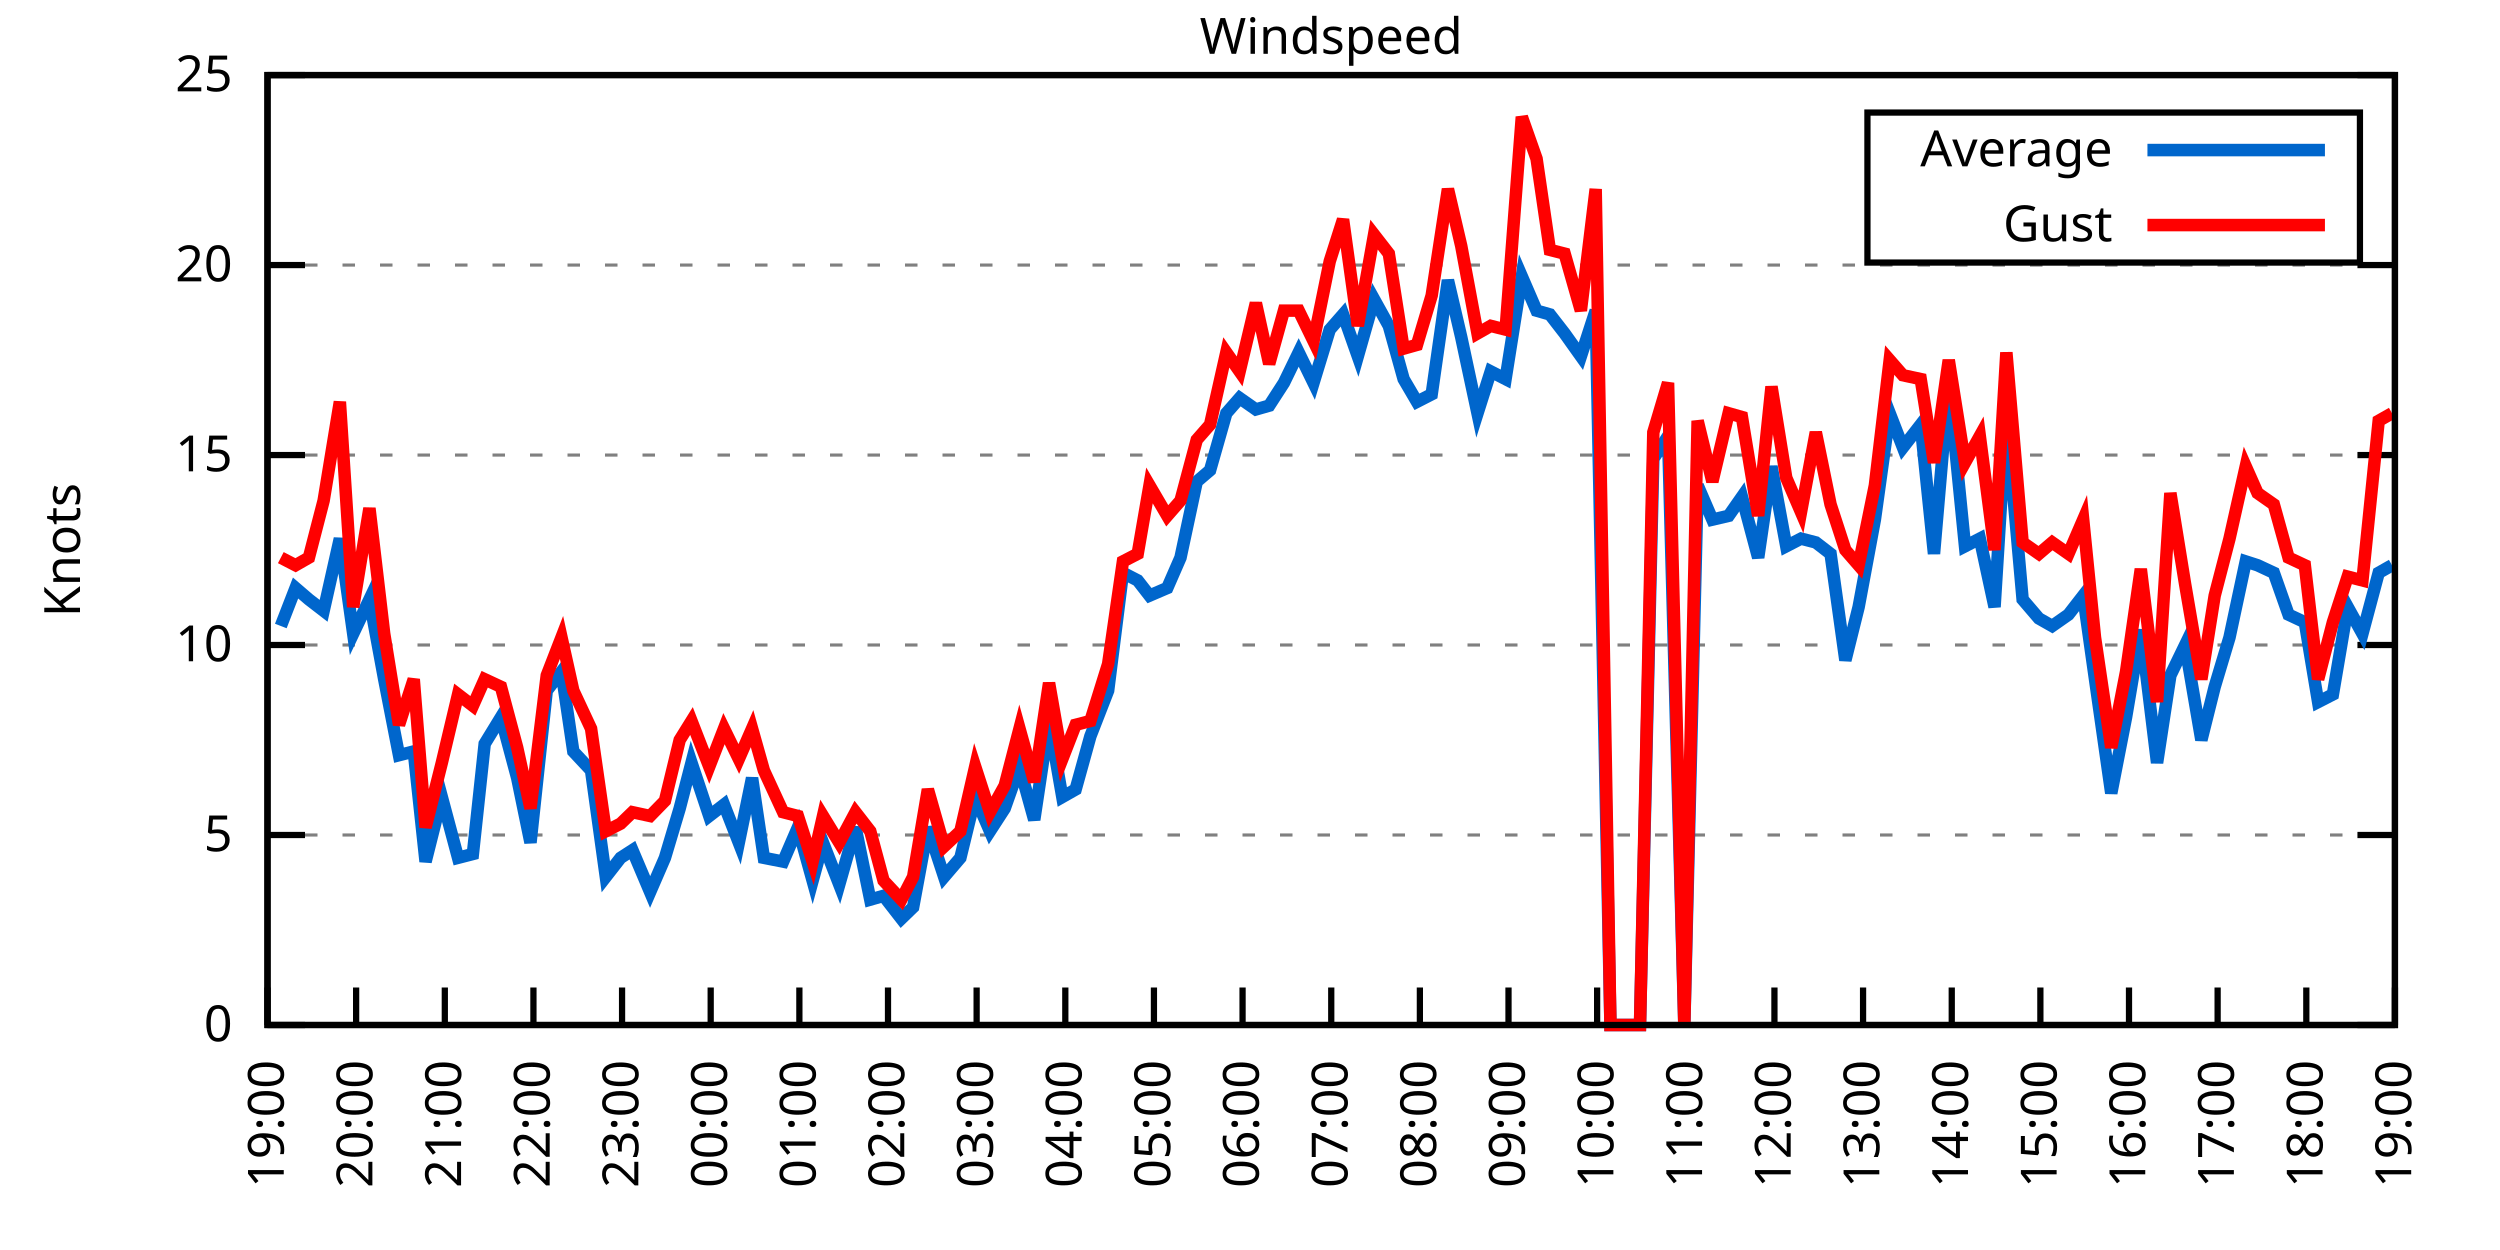
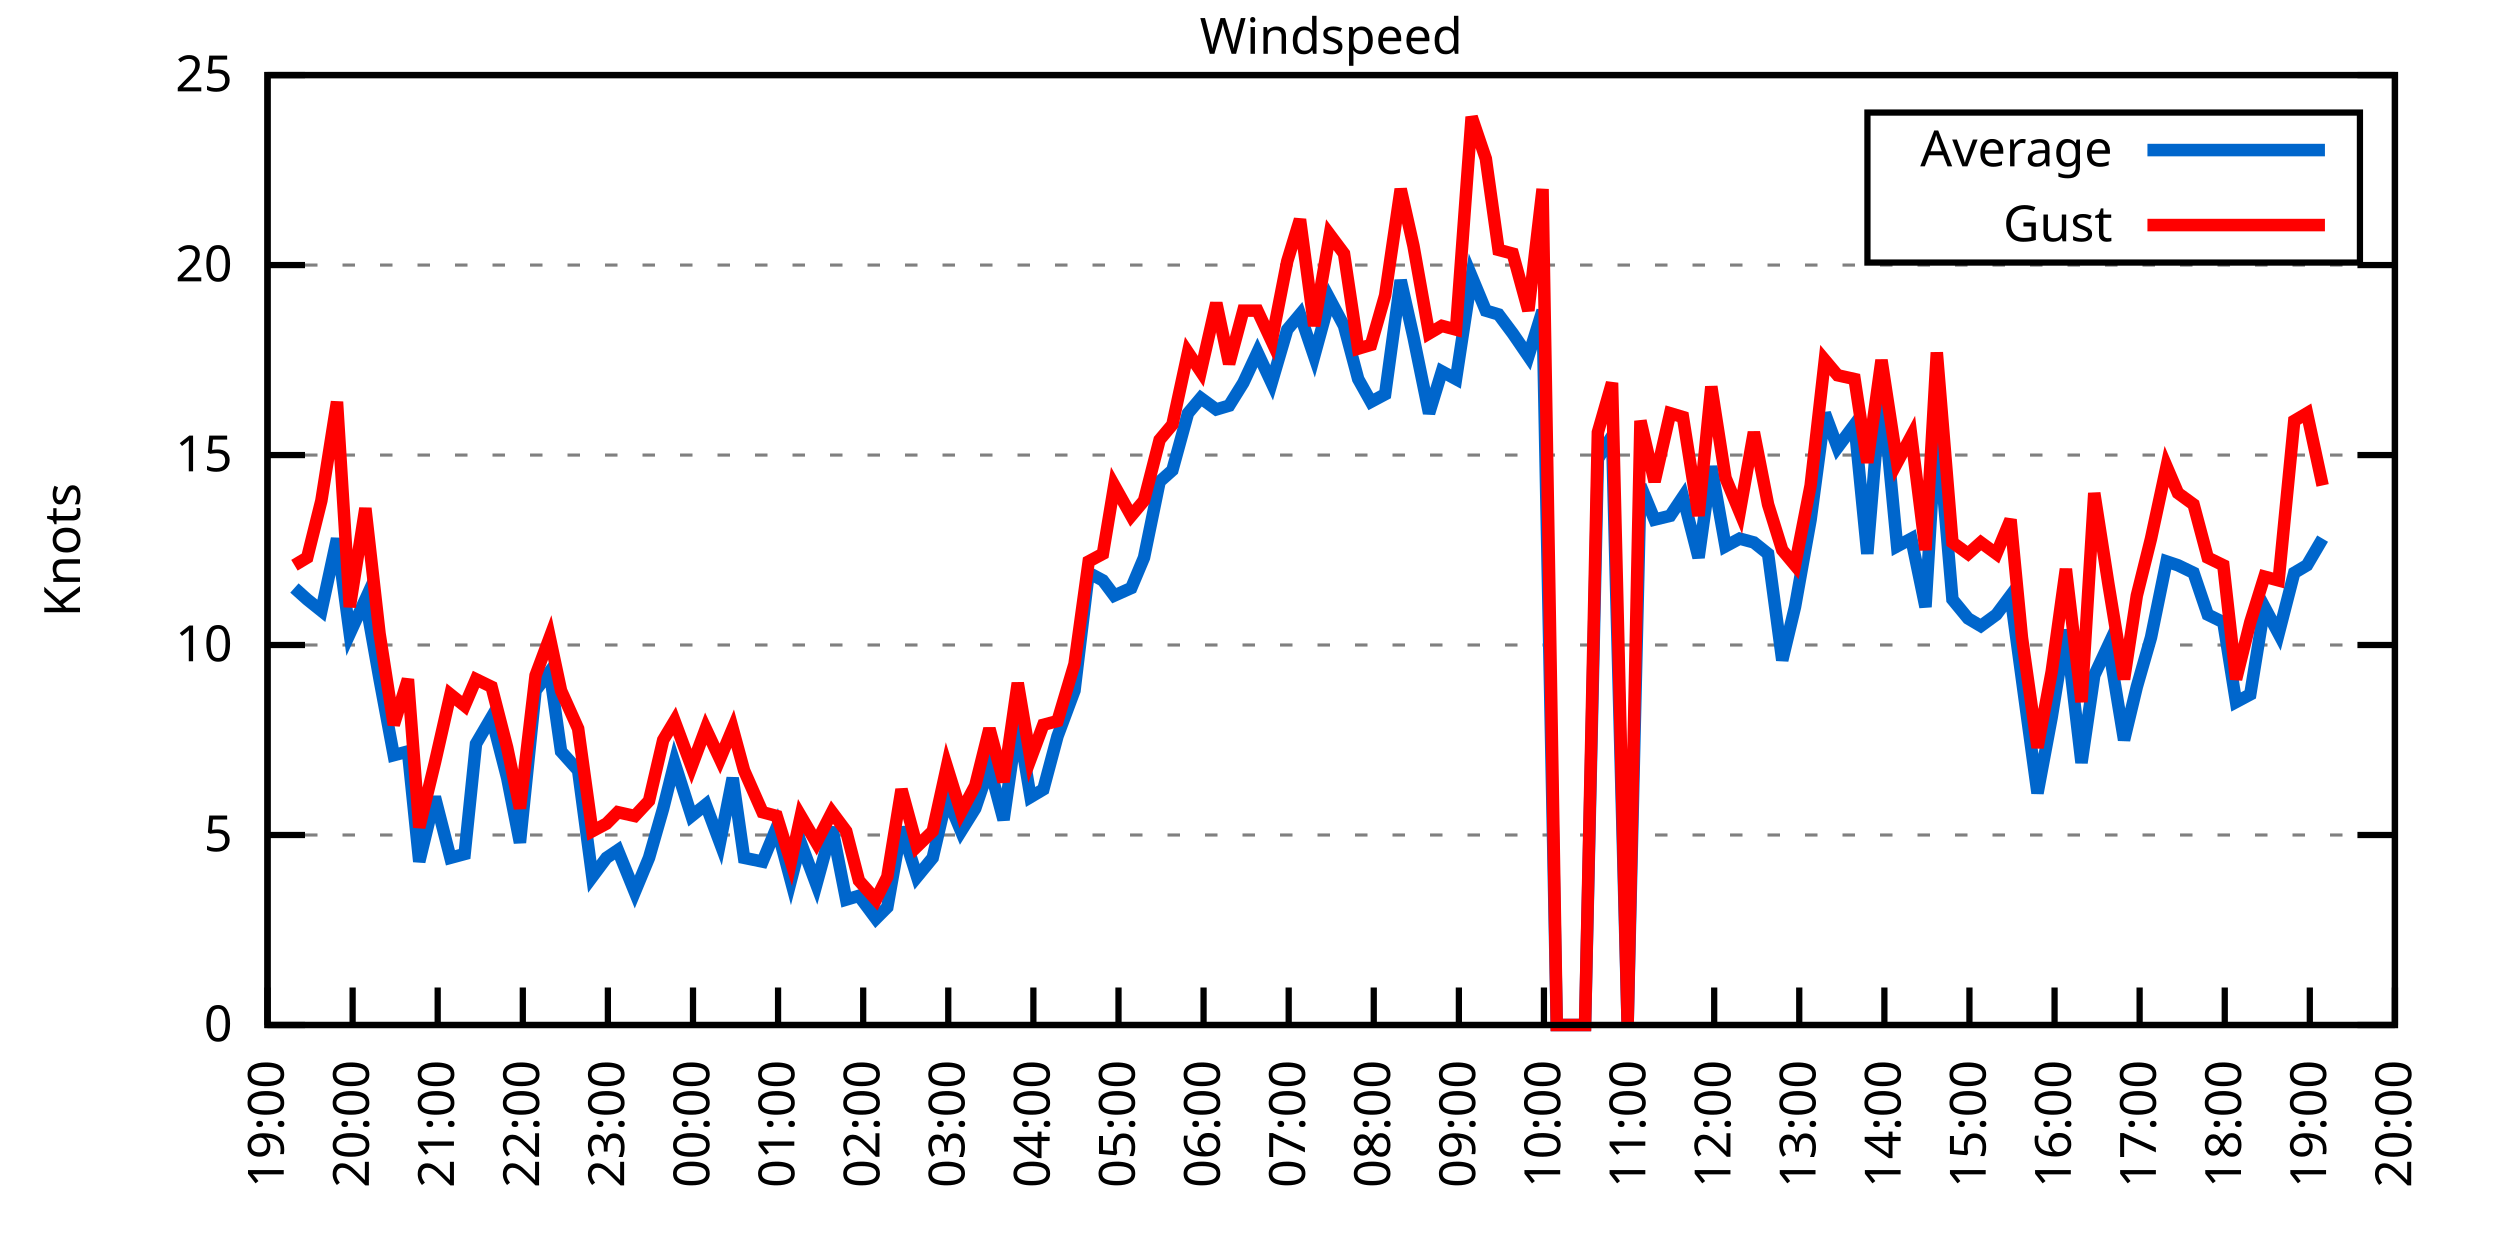
<svg xmlns="http://www.w3.org/2000/svg" xmlns:xlink="http://www.w3.org/1999/xlink" width="400" height="200" viewBox="0 0 400 200">
  <g id="gnuplot_canvas">
    <rect x="0" y="0" width="400" height="200" fill="none" />
    <defs>
      <circle id="gpDot" r="0.5" stroke-width="0.5" stroke="currentColor" />
      <path id="gpPt0" stroke-width="0.333" stroke="currentColor" d="M-1,0 h2 M0,-1 v2" />
      <path id="gpPt1" stroke-width="0.333" stroke="currentColor" d="M-1,-1 L1,1 M1,-1 L-1,1" />
      <path id="gpPt2" stroke-width="0.333" stroke="currentColor" d="M-1,0 L1,0 M0,-1 L0,1 M-1,-1 L1,1 M-1,1 L1,-1" />
      <rect id="gpPt3" stroke-width="0.333" stroke="currentColor" x="-1" y="-1" width="2" height="2" />
      <rect id="gpPt4" stroke-width="0.333" stroke="currentColor" fill="currentColor" x="-1" y="-1" width="2" height="2" />
      <circle id="gpPt5" stroke-width="0.333" stroke="currentColor" cx="0" cy="0" r="1" />
      <use xlink:href="#gpPt5" id="gpPt6" fill="currentColor" stroke="none" />
      <path id="gpPt7" stroke-width="0.333" stroke="currentColor" d="M0,-1.33 L-1.33,0.67 L1.33,0.67 z" />
      <use xlink:href="#gpPt7" id="gpPt8" fill="currentColor" stroke="none" />
      <use xlink:href="#gpPt7" id="gpPt9" stroke="currentColor" transform="rotate(180)" />
      <use xlink:href="#gpPt9" id="gpPt10" fill="currentColor" stroke="none" />
      <use xlink:href="#gpPt3" id="gpPt11" stroke="currentColor" transform="rotate(45)" />
      <use xlink:href="#gpPt11" id="gpPt12" fill="currentColor" stroke="none" />
      <path id="gpPt13" stroke-width="0.333" stroke="currentColor" d="M0,1.330 L1.265,0.411 L0.782,-1.067 L-0.782,-1.076 L-1.265,0.411 z" />
      <use xlink:href="#gpPt13" id="gpPt14" fill="currentColor" stroke="none" />
      <filter id="textbox" filterUnits="objectBoundingBox" x="0" y="0" height="1" width="1">
        <feFlood flood-color="white" flood-opacity="1" result="bgnd" />
        <feComposite in="SourceGraphic" in2="bgnd" operator="atop" />
      </filter>
      <filter id="greybox" filterUnits="objectBoundingBox" x="0" y="0" height="1" width="1">
        <feFlood flood-color="lightgrey" flood-opacity="1" result="grey" />
        <feComposite in="SourceGraphic" in2="grey" operator="atop" />
      </filter>
    </defs>
    <g fill="none" color="white" stroke="currentColor" stroke-width="1.00" stroke-linecap="butt" stroke-linejoin="miter">
</g>
    <g fill="none" color="black" stroke="currentColor" stroke-width="1.00" stroke-linecap="butt" stroke-linejoin="miter">
      <g stroke="none" shape-rendering="crispEdges">
        <polygon fill="rgb(255, 255, 255)" points="42.80,164.00 383.18,164.00 383.18,12.02 42.80,12.02 " />
      </g>
    </g>
    <g fill="none" color="black" stroke="currentColor" stroke-width="1.00" stroke-linecap="butt" stroke-linejoin="miter">
</g>
    <g fill="none" color="black" stroke="black" stroke-width="0.50" stroke-linecap="butt" stroke-linejoin="miter">
</g>
    <g fill="none" color="gray" stroke="currentColor" stroke-width="0.50" stroke-linecap="butt" stroke-linejoin="miter">
      <path stroke="gray" stroke-dasharray="2,4" class="gridline" d="M42.80,164.00 L383.19,164.00  " />
    </g>
    <g fill="none" color="gray" stroke="gray" stroke-width="1.00" stroke-linecap="butt" stroke-linejoin="miter">
</g>
    <g fill="none" color="black" stroke="currentColor" stroke-width="1.00" stroke-linecap="butt" stroke-linejoin="miter">
      <path stroke="black" d="M42.80,164.00 L48.80,164.00 M383.19,164.00 L377.19,164.00  " />
      <g transform="translate(37.20,166.60)" stroke="none" fill="black" font-family="Sans" font-size="8.00" text-anchor="end">
        <text>
          <tspan font-family="Sans"> 0</tspan>
        </text>
      </g>
    </g>
    <g fill="none" color="black" stroke="currentColor" stroke-width="1.00" stroke-linecap="butt" stroke-linejoin="miter">
</g>
    <g fill="none" color="black" stroke="black" stroke-width="0.50" stroke-linecap="butt" stroke-linejoin="miter">
</g>
    <g fill="none" color="gray" stroke="currentColor" stroke-width="0.50" stroke-linecap="butt" stroke-linejoin="miter">
      <path stroke="gray" stroke-dasharray="2,4" class="gridline" d="M42.80,133.60 L383.19,133.60  " />
    </g>
    <g fill="none" color="gray" stroke="gray" stroke-width="1.00" stroke-linecap="butt" stroke-linejoin="miter">
</g>
    <g fill="none" color="black" stroke="currentColor" stroke-width="1.00" stroke-linecap="butt" stroke-linejoin="miter">
      <path stroke="black" d="M42.80,133.60 L48.80,133.60 M383.19,133.60 L377.19,133.60  " />
      <g transform="translate(37.20,136.20)" stroke="none" fill="black" font-family="Sans" font-size="8.00" text-anchor="end">
        <text>
          <tspan font-family="Sans"> 5</tspan>
        </text>
      </g>
    </g>
    <g fill="none" color="black" stroke="currentColor" stroke-width="1.00" stroke-linecap="butt" stroke-linejoin="miter">
</g>
    <g fill="none" color="black" stroke="black" stroke-width="0.50" stroke-linecap="butt" stroke-linejoin="miter">
</g>
    <g fill="none" color="gray" stroke="currentColor" stroke-width="0.50" stroke-linecap="butt" stroke-linejoin="miter">
      <path stroke="gray" stroke-dasharray="2,4" class="gridline" d="M42.80,103.20 L383.19,103.20  " />
    </g>
    <g fill="none" color="gray" stroke="gray" stroke-width="1.00" stroke-linecap="butt" stroke-linejoin="miter">
</g>
    <g fill="none" color="black" stroke="currentColor" stroke-width="1.00" stroke-linecap="butt" stroke-linejoin="miter">
      <path stroke="black" d="M42.80,103.20 L48.80,103.20 M383.19,103.20 L377.19,103.20  " />
      <g transform="translate(37.20,105.80)" stroke="none" fill="black" font-family="Sans" font-size="8.00" text-anchor="end">
        <text>
          <tspan font-family="Sans"> 10</tspan>
        </text>
      </g>
    </g>
    <g fill="none" color="black" stroke="currentColor" stroke-width="1.00" stroke-linecap="butt" stroke-linejoin="miter">
</g>
    <g fill="none" color="black" stroke="black" stroke-width="0.50" stroke-linecap="butt" stroke-linejoin="miter">
</g>
    <g fill="none" color="gray" stroke="currentColor" stroke-width="0.50" stroke-linecap="butt" stroke-linejoin="miter">
      <path stroke="gray" stroke-dasharray="2,4" class="gridline" d="M42.80,72.81 L383.19,72.81  " />
    </g>
    <g fill="none" color="gray" stroke="gray" stroke-width="1.00" stroke-linecap="butt" stroke-linejoin="miter">
</g>
    <g fill="none" color="black" stroke="currentColor" stroke-width="1.00" stroke-linecap="butt" stroke-linejoin="miter">
      <path stroke="black" d="M42.80,72.81 L48.80,72.81 M383.19,72.81 L377.19,72.81  " />
      <g transform="translate(37.20,75.41)" stroke="none" fill="black" font-family="Sans" font-size="8.00" text-anchor="end">
        <text>
          <tspan font-family="Sans"> 15</tspan>
        </text>
      </g>
    </g>
    <g fill="none" color="black" stroke="currentColor" stroke-width="1.00" stroke-linecap="butt" stroke-linejoin="miter">
</g>
    <g fill="none" color="black" stroke="black" stroke-width="0.50" stroke-linecap="butt" stroke-linejoin="miter">
</g>
    <g fill="none" color="gray" stroke="currentColor" stroke-width="0.50" stroke-linecap="butt" stroke-linejoin="miter">
      <path stroke="gray" stroke-dasharray="2,4" class="gridline" d="M42.80,42.41 L383.19,42.41  " />
    </g>
    <g fill="none" color="gray" stroke="gray" stroke-width="1.00" stroke-linecap="butt" stroke-linejoin="miter">
</g>
    <g fill="none" color="black" stroke="currentColor" stroke-width="1.00" stroke-linecap="butt" stroke-linejoin="miter">
      <path stroke="black" d="M42.80,42.41 L48.80,42.41 M383.19,42.41 L377.19,42.41  " />
      <g transform="translate(37.20,45.01)" stroke="none" fill="black" font-family="Sans" font-size="8.00" text-anchor="end">
        <text>
          <tspan font-family="Sans"> 20</tspan>
        </text>
      </g>
    </g>
    <g fill="none" color="black" stroke="currentColor" stroke-width="1.00" stroke-linecap="butt" stroke-linejoin="miter">
</g>
    <g fill="none" color="black" stroke="black" stroke-width="0.50" stroke-linecap="butt" stroke-linejoin="miter">
</g>
    <g fill="none" color="gray" stroke="currentColor" stroke-width="0.50" stroke-linecap="butt" stroke-linejoin="miter">
      <path stroke="gray" stroke-dasharray="2,4" class="gridline" d="M42.80,12.01 L383.19,12.01  " />
    </g>
    <g fill="none" color="gray" stroke="gray" stroke-width="1.00" stroke-linecap="butt" stroke-linejoin="miter">
</g>
    <g fill="none" color="black" stroke="currentColor" stroke-width="1.00" stroke-linecap="butt" stroke-linejoin="miter">
      <path stroke="black" d="M42.80,12.01 L48.80,12.01 M383.19,12.01 L377.19,12.01  " />
      <g transform="translate(37.20,14.61)" stroke="none" fill="black" font-family="Sans" font-size="8.00" text-anchor="end">
        <text>
          <tspan font-family="Sans"> 25</tspan>
        </text>
      </g>
    </g>
    <g fill="none" color="black" stroke="currentColor" stroke-width="1.00" stroke-linecap="butt" stroke-linejoin="miter">
      <path stroke="black" d="M42.80,164.00 L42.80,158.00  " />
      <g transform="translate(45.40,169.60) rotate(270.00)" stroke="none" fill="black" font-family="Sans" font-size="8.00" text-anchor="end">
        <text>
          <tspan font-family="Sans">19:00</tspan>
        </text>
      </g>
    </g>
    <g fill="none" color="black" stroke="currentColor" stroke-width="1.00" stroke-linecap="butt" stroke-linejoin="miter">
-       <path stroke="black" d="M56.98,164.00 L56.98,158.00  " />
-       <g transform="translate(59.58,169.60) rotate(270.00)" stroke="none" fill="black" font-family="Sans" font-size="8.00" text-anchor="end">
+       <path stroke="black" d="M56.42,164.00 L56.42,158.00  " />
+       <g transform="translate(59.02,169.60) rotate(270.00)" stroke="none" fill="black" font-family="Sans" font-size="8.00" text-anchor="end">
        <text>
          <tspan font-family="Sans">20:00</tspan>
        </text>
      </g>
    </g>
    <g fill="none" color="black" stroke="currentColor" stroke-width="1.00" stroke-linecap="butt" stroke-linejoin="miter">
-       <path stroke="black" d="M71.17,164.00 L71.17,158.00  " />
-       <g transform="translate(73.77,169.60) rotate(270.00)" stroke="none" fill="black" font-family="Sans" font-size="8.00" text-anchor="end">
+       <path stroke="black" d="M70.03,164.00 L70.03,158.00  " />
+       <g transform="translate(72.63,169.60) rotate(270.00)" stroke="none" fill="black" font-family="Sans" font-size="8.00" text-anchor="end">
        <text>
          <tspan font-family="Sans">21:00</tspan>
        </text>
      </g>
    </g>
    <g fill="none" color="black" stroke="currentColor" stroke-width="1.00" stroke-linecap="butt" stroke-linejoin="miter">
-       <path stroke="black" d="M85.35,164.00 L85.35,158.00  " />
-       <g transform="translate(87.95,169.60) rotate(270.00)" stroke="none" fill="black" font-family="Sans" font-size="8.00" text-anchor="end">
+       <path stroke="black" d="M83.65,164.00 L83.65,158.00  " />
+       <g transform="translate(86.25,169.60) rotate(270.00)" stroke="none" fill="black" font-family="Sans" font-size="8.00" text-anchor="end">
        <text>
          <tspan font-family="Sans">22:00</tspan>
        </text>
      </g>
    </g>
    <g fill="none" color="black" stroke="currentColor" stroke-width="1.00" stroke-linecap="butt" stroke-linejoin="miter">
-       <path stroke="black" d="M99.53,164.00 L99.53,158.00  " />
-       <g transform="translate(102.13,169.60) rotate(270.00)" stroke="none" fill="black" font-family="Sans" font-size="8.00" text-anchor="end">
+       <path stroke="black" d="M97.26,164.00 L97.26,158.00  " />
+       <g transform="translate(99.86,169.60) rotate(270.00)" stroke="none" fill="black" font-family="Sans" font-size="8.00" text-anchor="end">
        <text>
          <tspan font-family="Sans">23:00</tspan>
        </text>
      </g>
    </g>
    <g fill="none" color="black" stroke="currentColor" stroke-width="1.00" stroke-linecap="butt" stroke-linejoin="miter">
-       <path stroke="black" d="M113.71,164.00 L113.71,158.00  " />
-       <g transform="translate(116.31,169.60) rotate(270.00)" stroke="none" fill="black" font-family="Sans" font-size="8.00" text-anchor="end">
+       <path stroke="black" d="M110.88,164.00 L110.88,158.00  " />
+       <g transform="translate(113.48,169.60) rotate(270.00)" stroke="none" fill="black" font-family="Sans" font-size="8.00" text-anchor="end">
        <text>
          <tspan font-family="Sans">00:00</tspan>
        </text>
      </g>
    </g>
    <g fill="none" color="black" stroke="currentColor" stroke-width="1.00" stroke-linecap="butt" stroke-linejoin="miter">
-       <path stroke="black" d="M127.90,164.00 L127.90,158.00  " />
-       <g transform="translate(130.50,169.60) rotate(270.00)" stroke="none" fill="black" font-family="Sans" font-size="8.00" text-anchor="end">
+       <path stroke="black" d="M124.49,164.00 L124.49,158.00  " />
+       <g transform="translate(127.09,169.60) rotate(270.00)" stroke="none" fill="black" font-family="Sans" font-size="8.00" text-anchor="end">
        <text>
          <tspan font-family="Sans">01:00</tspan>
        </text>
      </g>
    </g>
    <g fill="none" color="black" stroke="currentColor" stroke-width="1.00" stroke-linecap="butt" stroke-linejoin="miter">
-       <path stroke="black" d="M142.08,164.00 L142.08,158.00  " />
-       <g transform="translate(144.68,169.60) rotate(270.00)" stroke="none" fill="black" font-family="Sans" font-size="8.00" text-anchor="end">
+       <path stroke="black" d="M138.11,164.00 L138.11,158.00  " />
+       <g transform="translate(140.71,169.60) rotate(270.00)" stroke="none" fill="black" font-family="Sans" font-size="8.00" text-anchor="end">
        <text>
          <tspan font-family="Sans">02:00</tspan>
        </text>
      </g>
    </g>
    <g fill="none" color="black" stroke="currentColor" stroke-width="1.00" stroke-linecap="butt" stroke-linejoin="miter">
-       <path stroke="black" d="M156.26,164.00 L156.26,158.00  " />
-       <g transform="translate(158.86,169.60) rotate(270.00)" stroke="none" fill="black" font-family="Sans" font-size="8.00" text-anchor="end">
+       <path stroke="black" d="M151.72,164.00 L151.72,158.00  " />
+       <g transform="translate(154.32,169.60) rotate(270.00)" stroke="none" fill="black" font-family="Sans" font-size="8.00" text-anchor="end">
        <text>
          <tspan font-family="Sans">03:00</tspan>
        </text>
      </g>
    </g>
    <g fill="none" color="black" stroke="currentColor" stroke-width="1.00" stroke-linecap="butt" stroke-linejoin="miter">
-       <path stroke="black" d="M170.45,164.00 L170.45,158.00  " />
-       <g transform="translate(173.05,169.60) rotate(270.00)" stroke="none" fill="black" font-family="Sans" font-size="8.00" text-anchor="end">
+       <path stroke="black" d="M165.34,164.00 L165.34,158.00  " />
+       <g transform="translate(167.94,169.60) rotate(270.00)" stroke="none" fill="black" font-family="Sans" font-size="8.00" text-anchor="end">
        <text>
          <tspan font-family="Sans">04:00</tspan>
        </text>
      </g>
    </g>
    <g fill="none" color="black" stroke="currentColor" stroke-width="1.00" stroke-linecap="butt" stroke-linejoin="miter">
-       <path stroke="black" d="M184.63,164.00 L184.63,158.00  " />
-       <g transform="translate(187.23,169.60) rotate(270.00)" stroke="none" fill="black" font-family="Sans" font-size="8.00" text-anchor="end">
+       <path stroke="black" d="M178.96,164.00 L178.96,158.00  " />
+       <g transform="translate(181.56,169.60) rotate(270.00)" stroke="none" fill="black" font-family="Sans" font-size="8.00" text-anchor="end">
        <text>
          <tspan font-family="Sans">05:00</tspan>
        </text>
      </g>
    </g>
    <g fill="none" color="black" stroke="currentColor" stroke-width="1.00" stroke-linecap="butt" stroke-linejoin="miter">
-       <path stroke="black" d="M198.81,164.00 L198.81,158.00  " />
-       <g transform="translate(201.41,169.60) rotate(270.00)" stroke="none" fill="black" font-family="Sans" font-size="8.00" text-anchor="end">
+       <path stroke="black" d="M192.57,164.00 L192.57,158.00  " />
+       <g transform="translate(195.17,169.60) rotate(270.00)" stroke="none" fill="black" font-family="Sans" font-size="8.00" text-anchor="end">
        <text>
          <tspan font-family="Sans">06:00</tspan>
        </text>
      </g>
    </g>
    <g fill="none" color="black" stroke="currentColor" stroke-width="1.00" stroke-linecap="butt" stroke-linejoin="miter">
-       <path stroke="black" d="M213.00,164.00 L213.00,158.00  " />
-       <g transform="translate(215.60,169.60) rotate(270.00)" stroke="none" fill="black" font-family="Sans" font-size="8.00" text-anchor="end">
+       <path stroke="black" d="M206.19,164.00 L206.19,158.00  " />
+       <g transform="translate(208.79,169.60) rotate(270.00)" stroke="none" fill="black" font-family="Sans" font-size="8.00" text-anchor="end">
        <text>
          <tspan font-family="Sans">07:00</tspan>
        </text>
      </g>
    </g>
    <g fill="none" color="black" stroke="currentColor" stroke-width="1.00" stroke-linecap="butt" stroke-linejoin="miter">
-       <path stroke="black" d="M227.18,164.00 L227.18,158.00  " />
-       <g transform="translate(229.78,169.60) rotate(270.00)" stroke="none" fill="black" font-family="Sans" font-size="8.00" text-anchor="end">
+       <path stroke="black" d="M219.80,164.00 L219.80,158.00  " />
+       <g transform="translate(222.40,169.60) rotate(270.00)" stroke="none" fill="black" font-family="Sans" font-size="8.00" text-anchor="end">
        <text>
          <tspan font-family="Sans">08:00</tspan>
        </text>
      </g>
    </g>
    <g fill="none" color="black" stroke="currentColor" stroke-width="1.00" stroke-linecap="butt" stroke-linejoin="miter">
-       <path stroke="black" d="M241.36,164.00 L241.36,158.00  " />
-       <g transform="translate(243.96,169.60) rotate(270.00)" stroke="none" fill="black" font-family="Sans" font-size="8.00" text-anchor="end">
+       <path stroke="black" d="M233.42,164.00 L233.42,158.00  " />
+       <g transform="translate(236.02,169.60) rotate(270.00)" stroke="none" fill="black" font-family="Sans" font-size="8.00" text-anchor="end">
        <text>
          <tspan font-family="Sans">09:00</tspan>
        </text>
      </g>
    </g>
    <g fill="none" color="black" stroke="currentColor" stroke-width="1.00" stroke-linecap="butt" stroke-linejoin="miter">
-       <path stroke="black" d="M255.54,164.00 L255.54,158.00  " />
-       <g transform="translate(258.14,169.60) rotate(270.00)" stroke="none" fill="black" font-family="Sans" font-size="8.00" text-anchor="end">
+       <path stroke="black" d="M247.03,164.00 L247.03,158.00  " />
+       <g transform="translate(249.63,169.60) rotate(270.00)" stroke="none" fill="black" font-family="Sans" font-size="8.00" text-anchor="end">
        <text>
          <tspan font-family="Sans">10:00</tspan>
        </text>
      </g>
    </g>
    <g fill="none" color="black" stroke="currentColor" stroke-width="1.00" stroke-linecap="butt" stroke-linejoin="miter">
-       <path stroke="black" d="M269.73,164.00 L269.73,158.00  " />
-       <g transform="translate(272.33,169.60) rotate(270.00)" stroke="none" fill="black" font-family="Sans" font-size="8.00" text-anchor="end">
+       <path stroke="black" d="M260.65,164.00 L260.65,158.00  " />
+       <g transform="translate(263.25,169.60) rotate(270.00)" stroke="none" fill="black" font-family="Sans" font-size="8.00" text-anchor="end">
        <text>
          <tspan font-family="Sans">11:00</tspan>
        </text>
      </g>
    </g>
    <g fill="none" color="black" stroke="currentColor" stroke-width="1.00" stroke-linecap="butt" stroke-linejoin="miter">
-       <path stroke="black" d="M283.91,164.00 L283.91,158.00  " />
-       <g transform="translate(286.51,169.60) rotate(270.00)" stroke="none" fill="black" font-family="Sans" font-size="8.00" text-anchor="end">
+       <path stroke="black" d="M274.27,164.00 L274.27,158.00  " />
+       <g transform="translate(276.87,169.60) rotate(270.00)" stroke="none" fill="black" font-family="Sans" font-size="8.00" text-anchor="end">
        <text>
          <tspan font-family="Sans">12:00</tspan>
        </text>
      </g>
    </g>
    <g fill="none" color="black" stroke="currentColor" stroke-width="1.00" stroke-linecap="butt" stroke-linejoin="miter">
-       <path stroke="black" d="M298.09,164.00 L298.09,158.00  " />
-       <g transform="translate(300.69,169.60) rotate(270.00)" stroke="none" fill="black" font-family="Sans" font-size="8.00" text-anchor="end">
+       <path stroke="black" d="M287.88,164.00 L287.88,158.00  " />
+       <g transform="translate(290.48,169.60) rotate(270.00)" stroke="none" fill="black" font-family="Sans" font-size="8.00" text-anchor="end">
        <text>
          <tspan font-family="Sans">13:00</tspan>
        </text>
      </g>
    </g>
    <g fill="none" color="black" stroke="currentColor" stroke-width="1.00" stroke-linecap="butt" stroke-linejoin="miter">
-       <path stroke="black" d="M312.28,164.00 L312.28,158.00  " />
-       <g transform="translate(314.88,169.60) rotate(270.00)" stroke="none" fill="black" font-family="Sans" font-size="8.00" text-anchor="end">
+       <path stroke="black" d="M301.50,164.00 L301.50,158.00  " />
+       <g transform="translate(304.10,169.60) rotate(270.00)" stroke="none" fill="black" font-family="Sans" font-size="8.00" text-anchor="end">
        <text>
          <tspan font-family="Sans">14:00</tspan>
        </text>
      </g>
    </g>
    <g fill="none" color="black" stroke="currentColor" stroke-width="1.00" stroke-linecap="butt" stroke-linejoin="miter">
-       <path stroke="black" d="M326.46,164.00 L326.46,158.00  " />
-       <g transform="translate(329.06,169.60) rotate(270.00)" stroke="none" fill="black" font-family="Sans" font-size="8.00" text-anchor="end">
+       <path stroke="black" d="M315.11,164.00 L315.11,158.00  " />
+       <g transform="translate(317.71,169.60) rotate(270.00)" stroke="none" fill="black" font-family="Sans" font-size="8.00" text-anchor="end">
        <text>
          <tspan font-family="Sans">15:00</tspan>
        </text>
      </g>
    </g>
    <g fill="none" color="black" stroke="currentColor" stroke-width="1.00" stroke-linecap="butt" stroke-linejoin="miter">
-       <path stroke="black" d="M340.64,164.00 L340.64,158.00  " />
-       <g transform="translate(343.24,169.60) rotate(270.00)" stroke="none" fill="black" font-family="Sans" font-size="8.00" text-anchor="end">
+       <path stroke="black" d="M328.73,164.00 L328.73,158.00  " />
+       <g transform="translate(331.33,169.60) rotate(270.00)" stroke="none" fill="black" font-family="Sans" font-size="8.00" text-anchor="end">
        <text>
          <tspan font-family="Sans">16:00</tspan>
        </text>
      </g>
    </g>
    <g fill="none" color="black" stroke="currentColor" stroke-width="1.00" stroke-linecap="butt" stroke-linejoin="miter">
-       <path stroke="black" d="M354.82,164.00 L354.82,158.00  " />
-       <g transform="translate(357.42,169.60) rotate(270.00)" stroke="none" fill="black" font-family="Sans" font-size="8.00" text-anchor="end">
+       <path stroke="black" d="M342.34,164.00 L342.34,158.00  " />
+       <g transform="translate(344.94,169.60) rotate(270.00)" stroke="none" fill="black" font-family="Sans" font-size="8.00" text-anchor="end">
        <text>
          <tspan font-family="Sans">17:00</tspan>
        </text>
      </g>
    </g>
    <g fill="none" color="black" stroke="currentColor" stroke-width="1.00" stroke-linecap="butt" stroke-linejoin="miter">
-       <path stroke="black" d="M369.01,164.00 L369.01,158.00  " />
-       <g transform="translate(371.61,169.60) rotate(270.00)" stroke="none" fill="black" font-family="Sans" font-size="8.00" text-anchor="end">
+       <path stroke="black" d="M355.96,164.00 L355.96,158.00  " />
+       <g transform="translate(358.56,169.60) rotate(270.00)" stroke="none" fill="black" font-family="Sans" font-size="8.00" text-anchor="end">
        <text>
          <tspan font-family="Sans">18:00</tspan>
+         </text>
+       </g>
+     </g>
+     <g fill="none" color="black" stroke="currentColor" stroke-width="1.00" stroke-linecap="butt" stroke-linejoin="miter">
+       <path stroke="black" d="M369.57,164.00 L369.57,158.00  " />
+       <g transform="translate(372.17,169.60) rotate(270.00)" stroke="none" fill="black" font-family="Sans" font-size="8.00" text-anchor="end">
+         <text>
+           <tspan font-family="Sans">19:00</tspan>
        </text>
      </g>
    </g>
    <g fill="none" color="black" stroke="currentColor" stroke-width="1.00" stroke-linecap="butt" stroke-linejoin="miter">
      <path stroke="black" d="M383.19,164.00 L383.19,158.00  " />
      <g transform="translate(385.79,169.60) rotate(270.00)" stroke="none" fill="black" font-family="Sans" font-size="8.00" text-anchor="end">
        <text>
-           <tspan font-family="Sans">19:00</tspan>
+           <tspan font-family="Sans">20:00</tspan>
        </text>
      </g>
    </g>
    <g fill="none" color="black" stroke="currentColor" stroke-width="1.00" stroke-linecap="butt" stroke-linejoin="miter">
</g>
    <g fill="none" color="black" stroke="currentColor" stroke-width="1.00" stroke-linecap="butt" stroke-linejoin="miter">
      <path stroke="black" d="M42.80,12.01 L42.80,164.00 L383.19,164.00 L383.19,12.01 L42.80,12.01 Z  " />
    </g>
    <g fill="none" color="black" stroke="currentColor" stroke-width="1.00" stroke-linecap="butt" stroke-linejoin="miter">
</g>
    <g fill="none" color="black" stroke="currentColor" stroke-width="1.00" stroke-linecap="butt" stroke-linejoin="miter">
      <path stroke="black" d="M298.79,42.01 L298.79,18.01 L377.59,18.01 L377.59,42.01 L298.79,42.01 Z  " />
    </g>
    <g id="Windspeed_plot_1">
      <g fill="none" color="white" stroke="black" stroke-width="2.00" stroke-linecap="butt" stroke-linejoin="miter">
</g>
      <g fill="none" color="black" stroke="currentColor" stroke-width="2.00" stroke-linecap="butt" stroke-linejoin="miter">
        <g transform="translate(337.99,26.61)" stroke="none" fill="black" font-family="Sans" font-size="8.00" text-anchor="end">
          <text>
            <tspan font-family="Sans">Average</tspan>
          </text>
        </g>
      </g>
      <g fill="none" color="black" stroke="currentColor" stroke-width="2.00" stroke-linecap="butt" stroke-linejoin="miter">
-         <path stroke="rgb(  0, 102, 204)" d="M343.59,24.01 L371.99,24.01 M44.93,100.16 L47.29,94.08 L49.42,95.91 L51.78,97.73 L54.38,86.18 L56.51,101.38   L59.11,95.91 L61.47,108.68 L63.84,120.83 L66.20,120.23 L68.09,137.86 L70.69,127.52 L73.29,137.25 L75.66,136.64   L77.55,119.01 L80.15,114.76 L82.75,124.48 L84.88,134.82 L87.48,110.50 L89.84,107.46 L91.73,120.23 L94.57,123.27   L96.93,140.29 L99.30,137.25 L101.19,136.03 L104.02,142.72 L106.39,137.25 L108.75,129.35 L110.64,122.05 L113.48,130.56   L115.84,128.74 L118.21,134.82 L120.33,124.48 L122.22,137.25 L125.30,137.86 L127.66,132.39 L130.02,140.90 L131.68,134.82   L134.28,141.51 L136.88,132.39 L139.24,143.94 L141.37,143.33 L144.21,146.98 L146.10,145.15 L148.46,132.39 L151.06,140.29   L153.66,137.25 L156.03,127.52 L158.39,132.99 L160.75,129.35 L163.12,122.66 L165.48,131.17 L167.85,115.36 L169.97,127.52   L172.10,126.31 L174.46,117.80 L177.30,110.50 L179.67,91.65 L182.03,92.87 L183.92,95.30 L186.76,94.08 L188.88,89.22   L191.48,77.06 L193.61,75.24 L196.21,66.12 L198.34,63.69 L200.94,65.51 L203.07,64.90 L205.43,61.25 L207.79,56.39   L210.16,61.25 L212.76,52.74 L214.89,50.31 L217.25,57.00 L219.85,47.88 L222.21,52.14 L224.58,60.65 L226.71,64.29   L229.07,63.08 L231.67,44.84 L233.80,53.96 L236.40,66.12 L238.52,59.43 L240.89,60.65 L243.49,44.23 L245.85,49.70   L247.98,50.31 L250.34,53.35 L252.94,57.00 L255.31,49.70 L257.67,164.00 L260.04,164.00 L262.40,164.00 L264.53,73.41   L266.89,69.77 L269.49,164.00 L271.62,77.67 L273.98,83.14 L276.58,82.53 L278.71,79.49 L281.31,89.22 L283.44,74.63   L285.80,87.40 L288.16,86.18 L290.53,86.79 L292.89,88.61 L295.26,105.64 L297.38,97.12 L299.98,83.14 L302.35,66.12   L304.47,71.59 L307.31,67.94 L309.44,88.61 L311.80,61.25 L314.40,87.40 L316.77,86.18 L319.13,97.12 L321.02,66.73   L323.62,95.91 L326.22,98.95 L328.35,100.16 L330.95,98.34 L333.31,95.30 L335.20,108.68 L337.80,126.91 L340.17,114.76   L342.53,100.77 L345.13,122.05 L347.26,108.07 L349.62,103.20 L352.22,118.40 L354.35,109.89 L356.72,101.99 L359.32,89.83   L361.21,90.44 L363.81,91.65 L366.17,98.34 L368.77,99.56 L370.90,112.32 L373.26,111.11 L375.63,97.12 L377.99,101.38   L380.59,91.65 L382.72,90.44  " />
+         <path stroke="rgb(  0, 102, 204)" d="M343.59,24.01 L371.99,24.01 M47.11,94.08 L49.15,95.91 L51.42,97.73 L53.92,86.18 L55.96,101.38 L58.46,95.91   L60.73,108.68 L63.00,120.83 L65.27,120.23 L67.08,137.86 L69.58,127.52 L72.07,137.25 L74.34,136.64 L76.16,119.01   L78.65,114.76 L81.15,124.48 L83.19,134.82 L85.69,110.50 L87.96,107.46 L89.77,120.23 L92.50,123.27 L94.77,140.29   L97.04,137.25 L98.85,136.03 L101.57,142.72 L103.84,137.25 L106.11,129.35 L107.93,122.05 L110.65,130.56 L112.92,128.74   L115.19,134.82 L117.23,124.48 L119.05,137.25 L122.00,137.86 L124.27,132.39 L126.54,140.90 L128.12,134.82 L130.62,141.51   L133.12,132.39 L135.39,143.94 L137.43,143.33 L140.15,146.98 L141.97,145.15 L144.24,132.39 L146.73,140.29 L149.23,137.25   L151.50,127.52 L153.77,132.99 L156.04,129.35 L158.31,122.66 L160.57,131.17 L162.84,115.36 L164.89,127.52 L166.93,126.31   L169.20,117.80 L171.92,110.50 L174.19,91.65 L176.46,92.87 L178.28,95.30 L181.00,94.08 L183.04,89.22 L185.54,77.06   L187.58,75.24 L190.08,66.12 L192.12,63.69 L194.61,65.51 L196.66,64.90 L198.93,61.25 L201.19,56.39 L203.46,61.25   L205.96,52.74 L208.00,50.31 L210.27,57.00 L212.77,47.88 L215.04,52.14 L217.31,60.65 L219.35,64.29 L221.62,63.08   L224.11,44.84 L226.16,53.96 L228.65,66.12 L230.70,59.43 L232.96,60.65 L235.46,44.23 L237.73,49.70 L239.77,50.31   L242.04,53.35 L244.54,57.00 L246.81,49.70 L249.08,164.00 L251.35,164.00 L253.61,164.00 L255.66,73.41 L257.93,69.77   L260.42,164.00 L262.47,77.67 L264.73,83.14 L267.23,82.53 L269.27,79.49 L271.77,89.22 L273.81,74.63 L276.08,87.40   L278.35,86.18 L280.62,86.79 L282.89,88.61 L285.16,105.64 L287.20,97.12 L289.70,83.14 L291.97,66.12 L294.01,71.59   L296.73,67.94 L298.77,88.61 L301.04,61.25 L303.54,87.40 L305.81,86.18 L308.08,97.12 L309.89,66.73 L312.39,95.91   L314.89,98.95 L316.93,100.16 L319.42,98.34 L321.69,95.30 L323.51,108.68 L326.00,126.91 L328.27,114.76 L330.54,100.77   L333.04,122.05 L335.08,108.07 L337.35,103.20 L339.85,118.40 L341.89,109.89 L344.16,101.99 L346.65,89.83 L348.47,90.44   L350.97,91.65 L353.24,98.34 L355.73,99.56 L357.77,112.32 L360.04,111.11 L362.31,97.12 L364.58,101.38 L367.08,91.65   L369.12,90.44 L371.62,86.18  " />
      </g>
    </g>
    <g id="Windspeed_plot_2">
      <g fill="none" color="black" stroke="currentColor" stroke-width="2.00" stroke-linecap="butt" stroke-linejoin="miter">
        <g transform="translate(337.99,38.61)" stroke="none" fill="black" font-family="Sans" font-size="8.00" text-anchor="end">
          <text>
            <tspan font-family="Sans">Gust</tspan>
          </text>
        </g>
      </g>
      <g fill="none" color="black" stroke="currentColor" stroke-width="2.00" stroke-linecap="butt" stroke-linejoin="miter">
-         <path stroke="rgb(255,   0,   0)" d="M343.59,36.01 L371.99,36.01 M44.93,89.22 L47.29,90.44 L49.42,89.22 L51.78,80.10 L54.38,64.29 L56.51,97.12   L59.11,81.32 L61.47,101.38 L63.84,115.97 L66.20,108.68 L68.09,132.39 L70.69,122.05 L73.29,111.11 L75.66,112.93   L77.55,108.68 L80.15,109.89 L82.75,119.62 L84.88,129.35 L87.48,108.07 L89.84,101.99 L91.73,110.50 L94.57,116.58   L96.93,132.99 L99.30,131.78 L101.19,129.95 L104.02,130.56 L106.39,128.13 L108.75,118.40 L110.64,115.36 L113.48,122.66   L115.84,116.58 L118.21,121.44 L120.33,116.58 L122.22,123.27 L125.30,129.95 L127.66,130.56 L130.02,137.86 L131.68,130.56   L134.28,134.82 L136.88,129.95 L139.24,132.99 L141.37,140.90 L144.21,143.94 L146.10,140.29 L148.46,126.31 L151.06,135.43   L153.66,132.99 L156.03,122.66 L158.39,129.95 L160.75,125.70 L163.12,116.58 L165.48,125.09 L167.85,109.28 L169.97,121.44   L172.10,115.97 L174.46,115.36 L177.30,106.24 L179.67,89.83 L182.03,88.61 L183.92,77.67 L186.76,82.53 L188.88,80.10   L191.48,70.37 L193.61,67.94 L196.21,56.39 L198.34,59.43 L200.94,48.49 L203.07,58.21 L205.43,49.70 L207.79,49.70   L210.16,54.57 L212.76,41.80 L214.89,35.11 L217.25,52.14 L219.85,37.54 L222.21,40.58 L224.58,55.78 L226.71,55.18   L229.07,47.27 L231.67,30.25 L233.80,39.37 L236.40,53.35 L238.52,52.14 L240.89,52.74 L243.49,18.70 L245.85,25.39   L247.98,39.98 L250.34,40.58 L252.94,49.70 L255.31,30.25 L257.67,164.00 L260.04,164.00 L262.40,164.00 L264.53,69.16   L266.89,61.25 L269.49,164.00 L271.62,67.33 L273.98,77.06 L276.58,66.12 L278.71,66.73 L281.31,82.53 L283.44,61.86   L285.80,76.45 L288.16,81.93 L290.53,69.16 L292.89,80.71 L295.26,88.00 L297.38,90.44 L299.98,77.67 L302.35,57.61   L304.47,60.04 L307.31,60.65 L309.44,74.02 L311.80,57.61 L314.40,74.02 L316.77,69.77 L319.13,88.00 L321.02,56.39   L323.62,86.79 L326.22,88.61 L328.35,86.79 L330.95,88.61 L333.31,83.14 L335.20,101.99 L337.80,119.62 L340.17,107.46   L342.53,91.04 L345.13,112.32 L347.26,78.89 L349.62,93.48 L352.22,108.68 L354.35,95.30 L356.72,86.18 L359.32,74.63   L361.21,78.89 L363.81,80.71 L366.17,89.22 L368.77,90.44 L370.90,108.68 L373.26,99.56 L375.63,92.26 L377.99,92.87   L380.59,67.33 L382.72,66.12  " />
+         <path stroke="rgb(255,   0,   0)" d="M343.59,36.01 L371.99,36.01 M47.11,90.44 L49.15,89.22 L51.42,80.10 L53.92,64.29 L55.96,97.12 L58.46,81.32   L60.73,101.38 L63.00,115.97 L65.27,108.68 L67.08,132.39 L69.58,122.05 L72.07,111.11 L74.34,112.93 L76.16,108.68   L78.65,109.89 L81.15,119.62 L83.19,129.35 L85.69,108.07 L87.96,101.99 L89.77,110.50 L92.50,116.58 L94.77,132.99   L97.04,131.78 L98.85,129.95 L101.57,130.56 L103.84,128.13 L106.11,118.40 L107.93,115.36 L110.65,122.66 L112.92,116.58   L115.19,121.44 L117.23,116.58 L119.05,123.27 L122.00,129.95 L124.27,130.56 L126.54,137.86 L128.12,130.56 L130.62,134.82   L133.12,129.95 L135.39,132.99 L137.43,140.90 L140.15,143.94 L141.97,140.29 L144.24,126.31 L146.73,135.43 L149.23,132.99   L151.50,122.66 L153.77,129.95 L156.04,125.70 L158.31,116.58 L160.57,125.09 L162.84,109.28 L164.89,121.44 L166.93,115.97   L169.20,115.36 L171.92,106.24 L174.19,89.83 L176.46,88.61 L178.28,77.67 L181.00,82.53 L183.04,80.10 L185.54,70.37   L187.58,67.94 L190.08,56.39 L192.12,59.43 L194.61,48.49 L196.66,58.21 L198.93,49.70 L201.19,49.70 L203.46,54.57   L205.96,41.80 L208.00,35.11 L210.27,52.14 L212.77,37.54 L215.04,40.58 L217.31,55.78 L219.35,55.18 L221.62,47.27   L224.11,30.25 L226.16,39.37 L228.65,53.35 L230.70,52.14 L232.96,52.74 L235.46,18.70 L237.73,25.39 L239.77,39.98   L242.04,40.58 L244.54,49.70 L246.81,30.25 L249.08,164.00 L251.35,164.00 L253.61,164.00 L255.66,69.16 L257.93,61.25   L260.42,164.00 L262.47,67.33 L264.73,77.06 L267.23,66.12 L269.27,66.73 L271.77,82.53 L273.81,61.86 L276.08,76.45   L278.35,81.93 L280.62,69.16 L282.89,80.71 L285.16,88.00 L287.20,90.44 L289.70,77.67 L291.97,57.61 L294.01,60.04   L296.73,60.65 L298.77,74.02 L301.04,57.61 L303.54,74.02 L305.81,69.77 L308.08,88.00 L309.89,56.39 L312.39,86.79   L314.89,88.61 L316.93,86.79 L319.42,88.61 L321.69,83.14 L323.51,101.99 L326.00,119.62 L328.27,107.46 L330.54,91.04   L333.04,112.32 L335.08,78.89 L337.35,93.48 L339.85,108.68 L341.89,95.30 L344.16,86.18 L346.65,74.63 L348.47,78.89   L350.97,80.71 L353.24,89.22 L355.73,90.44 L357.77,108.68 L360.04,99.56 L362.31,92.26 L364.58,92.87 L367.08,67.33   L369.12,66.12 L371.62,77.67  " />
      </g>
    </g>
    <g fill="none" color="black" stroke="currentColor" stroke-width="2.00" stroke-linecap="butt" stroke-linejoin="miter">
</g>
    <g fill="none" color="black" stroke="black" stroke-width="1.00" stroke-linecap="butt" stroke-linejoin="miter">
</g>
    <g fill="none" color="black" stroke="currentColor" stroke-width="1.00" stroke-linecap="butt" stroke-linejoin="miter">
      <path stroke="black" d="M42.80,12.01 L42.80,164.00 L383.19,164.00 L383.19,12.01 L42.80,12.01 Z  " />
      <g transform="translate(12.80,88.01) rotate(270.00)" stroke="none" fill="black" font-family="Sans" font-size="8.00" text-anchor="middle">
        <text>
          <tspan font-family="Sans">Knots</tspan>
        </text>
      </g>
    </g>
    <g fill="none" color="black" stroke="currentColor" stroke-width="1.00" stroke-linecap="butt" stroke-linejoin="miter">
</g>
    <g fill="none" color="black" stroke="currentColor" stroke-width="1.00" stroke-linecap="butt" stroke-linejoin="miter">
      <g transform="translate(212.99,8.61)" stroke="none" fill="black" font-family="Sans" font-size="8.00" text-anchor="middle">
        <text>
          <tspan font-family="Sans">Windspeed</tspan>
        </text>
      </g>
    </g>
    <g fill="none" color="black" stroke="currentColor" stroke-width="1.00" stroke-linecap="butt" stroke-linejoin="miter">
</g>
  </g>
</svg>
